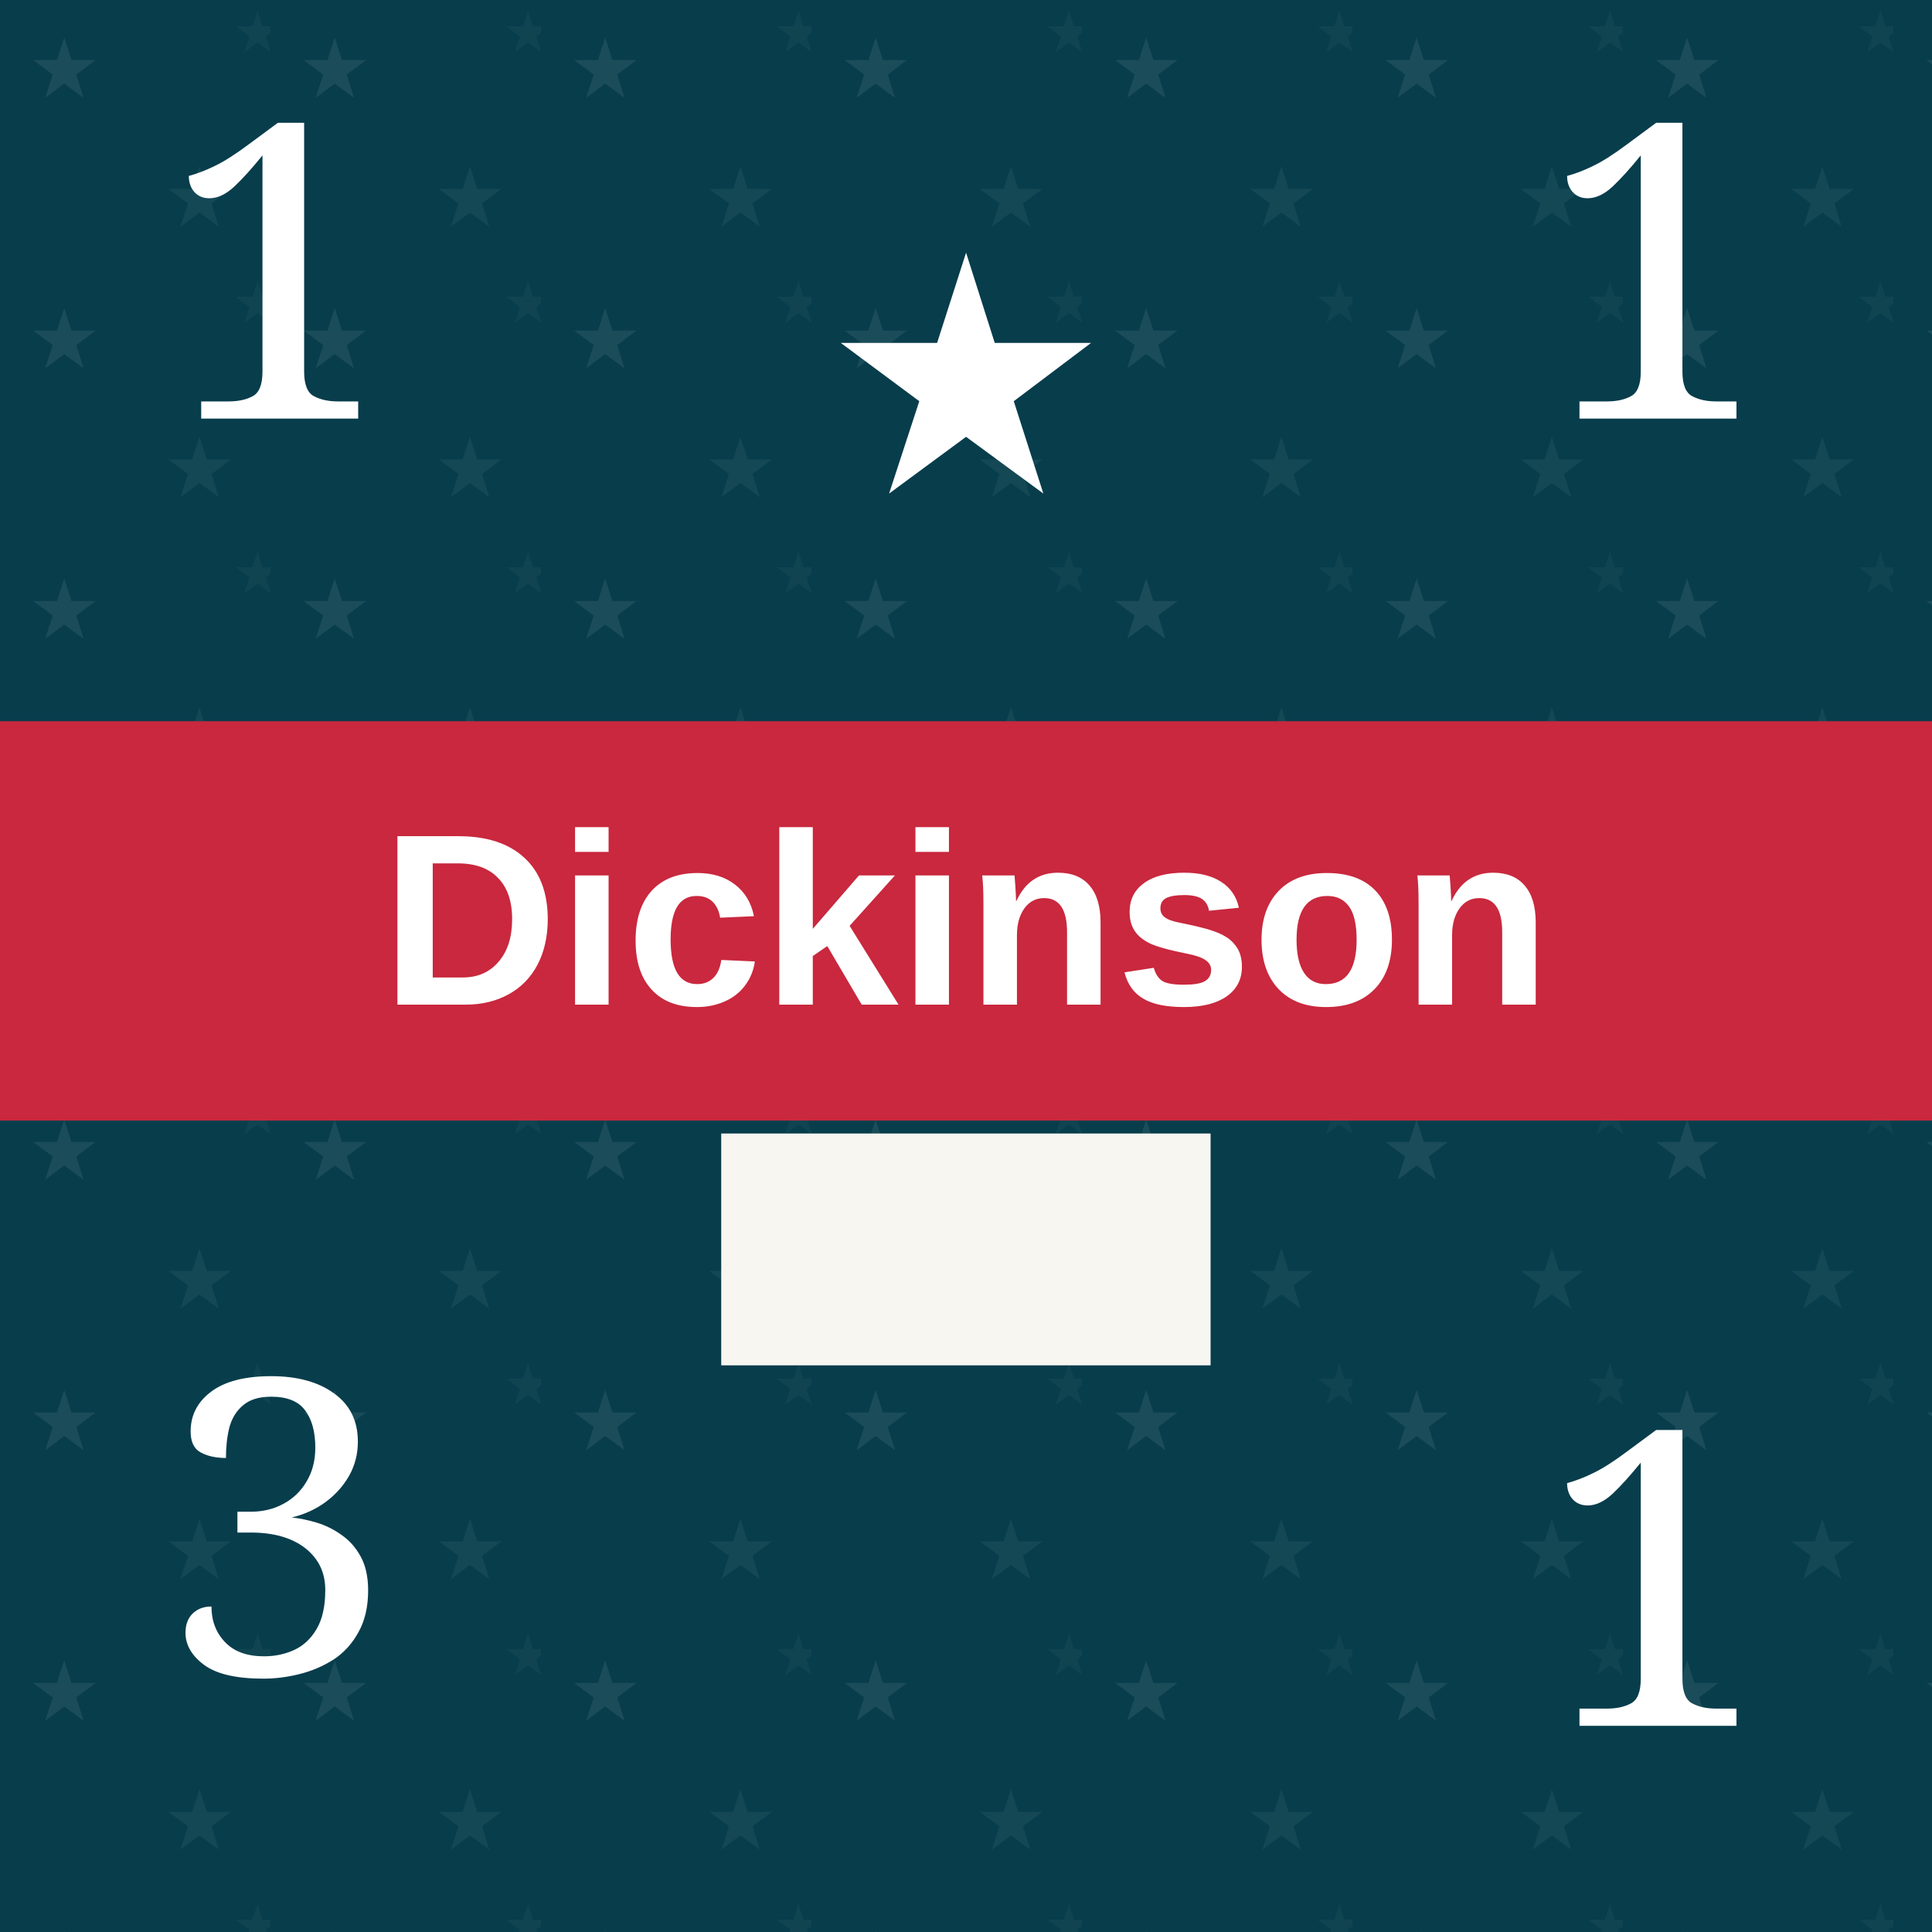
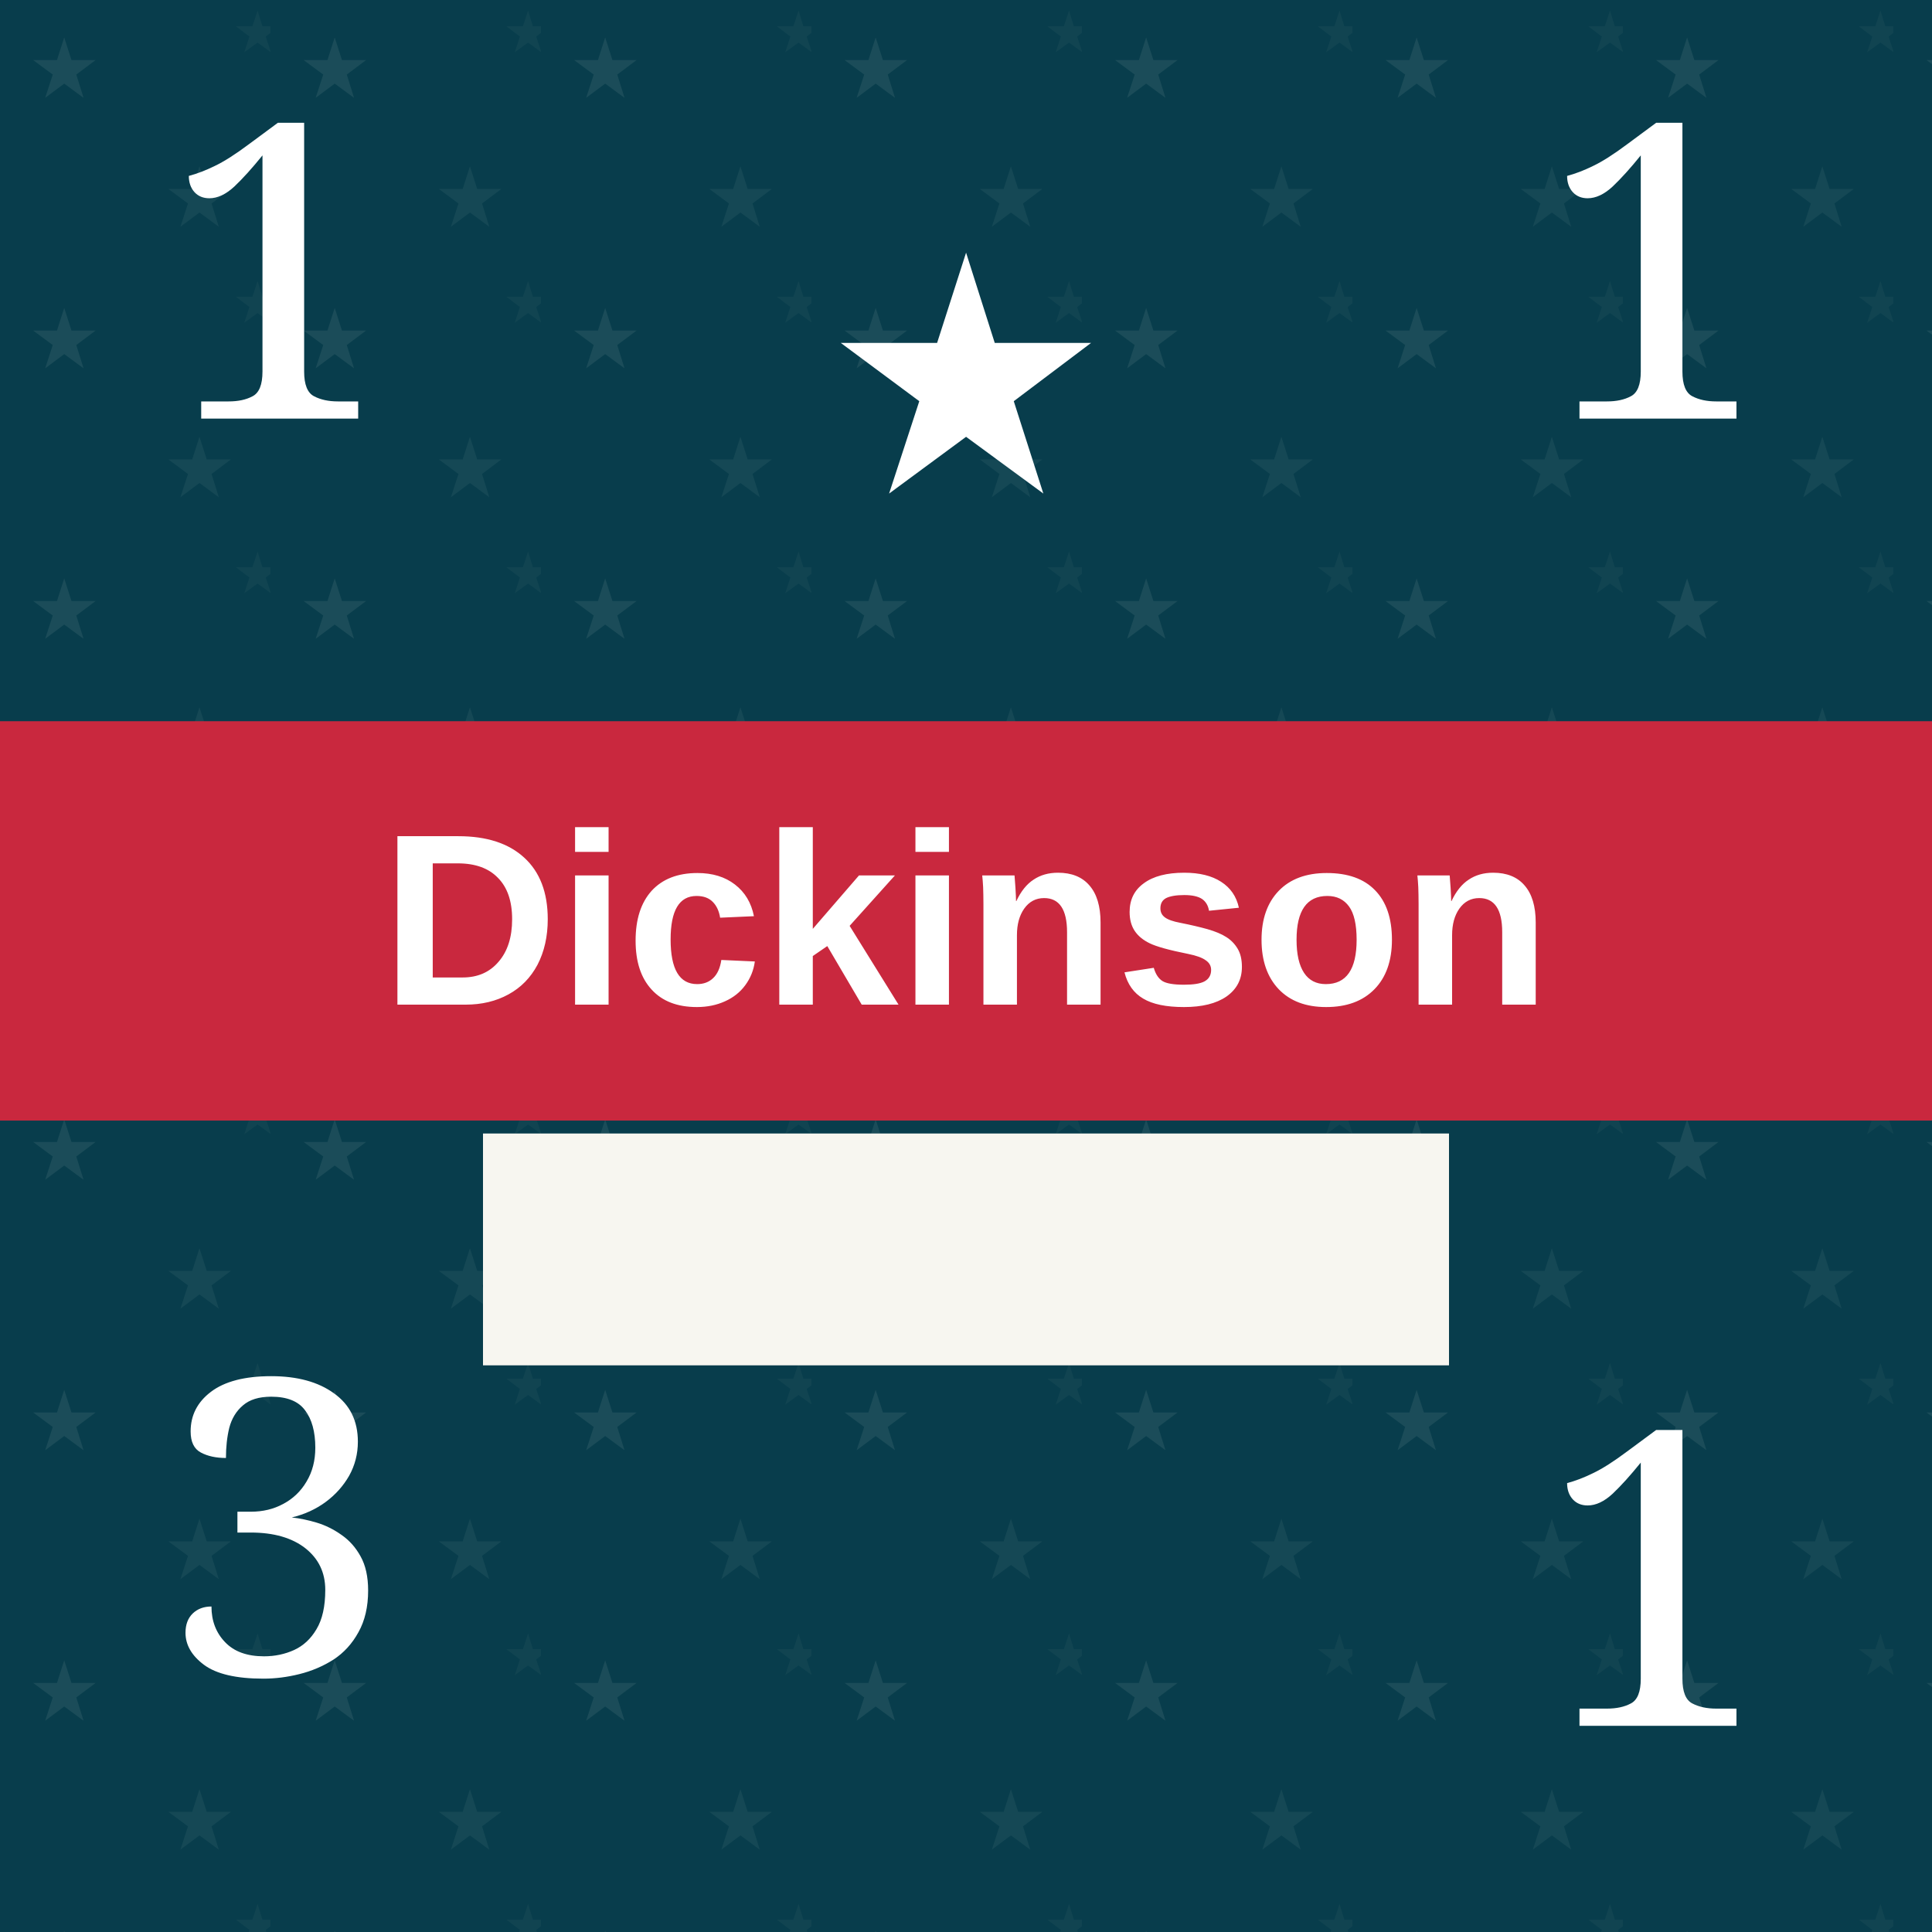
<svg xmlns="http://www.w3.org/2000/svg" viewBox="0 0 100 100" role="img" aria-labelledby="title desc">
  <defs>
    <pattern id="blueTexture" width="6" height="6" patternUnits="userSpaceOnUse">
      <rect width="6" height="6" fill="#083d4c" />
      <path d="M0 1H6 M0 4H6" stroke="#b7d0c6" stroke-opacity=".11" stroke-width="0.33" />
      <path d="M1.67 0V6 M4.67 0V6" stroke="#d3e0d2" stroke-opacity=".08" stroke-width="0.33" />
    </pattern>
    <pattern id="americanLeaderTexture" width="14" height="14" patternUnits="userSpaceOnUse">
      <rect width="14" height="14" fill="#083d4c" />
      <text x="3.33" y="5" fill="#b7d0c6" fill-opacity=".11" font-family="Georgia, serif" font-size="4.33" text-anchor="middle">★</text>
      <text x="10.33" y="11.67" fill="#b7d0c6" fill-opacity=".08" font-family="Georgia, serif" font-size="4.33" text-anchor="middle">★</text>
      <text x="13.33" y="2.67" fill="#b7d0c6" fill-opacity=".05" font-family="Georgia, serif" font-size="3" text-anchor="middle">★</text>
    </pattern>
    <pattern id="redTexture" width="8" height="8" patternUnits="userSpaceOnUse">
      <rect width="8" height="8" fill="#d94234" />
      <path d="M0 0L8 8M8 0L0 8" stroke="#ffc0a4" stroke-opacity=".14" stroke-width="0.67" />
      <path d="M2 0V8M6 0V8" stroke="#831e22" stroke-opacity=".14" stroke-width="0.67" />
    </pattern>
    <pattern id="blackTexture" width="4" height="4" patternUnits="userSpaceOnUse" patternTransform="rotate(35)">
      <rect width="4" height="4" fill="#101214" />
      <path d="M0 0.67H4" stroke="#6a6a6a" stroke-opacity=".35" stroke-width="0.33" />
    </pattern>
    <filter id="shadow" x="-15%" y="-15%" width="130%" height="130%">
      <feDropShadow dx="0" dy="0.67" stdDeviation="0.67" flood-opacity=".38" />
    </filter>
  </defs>
  <rect width="100" height="100" fill="url(#americanLeaderTexture)" />
  <text x="14.33" y="21.67" fill="#fff" font-family="Georgia, serif" font-size="21.33" text-anchor="middle">1</text>
  <text x="50" y="25.33" fill="#fff" font-family="Georgia, serif" font-size="17.33" text-anchor="middle">★</text>
  <text x="85.67" y="21.67" fill="#fff" font-family="Georgia, serif" font-size="21.33" text-anchor="middle">1</text>
  <rect y="37.33" width="100" height="20.67" fill="#c9283e" />
  <text x="50" y="52" fill="#fff" font-family="Arial, sans-serif" font-size="12.67" font-weight="bold" text-anchor="middle">Dickinson</text>
-   <rect x="37.33" y="58.67" width="25.33" height="12" fill="#f7f6f0" />
+   <rect x="25" y="58.67" width="50" height="12" fill="#f7f6f0" />
  <text x="14.33" y="86.67" fill="#fff" font-family="Georgia, serif" font-size="21.33" text-anchor="middle">3</text>
  <text x="85.67" y="89.33" fill="#fff" font-family="Georgia, serif" font-size="21.33" text-anchor="middle">1</text>
</svg>
